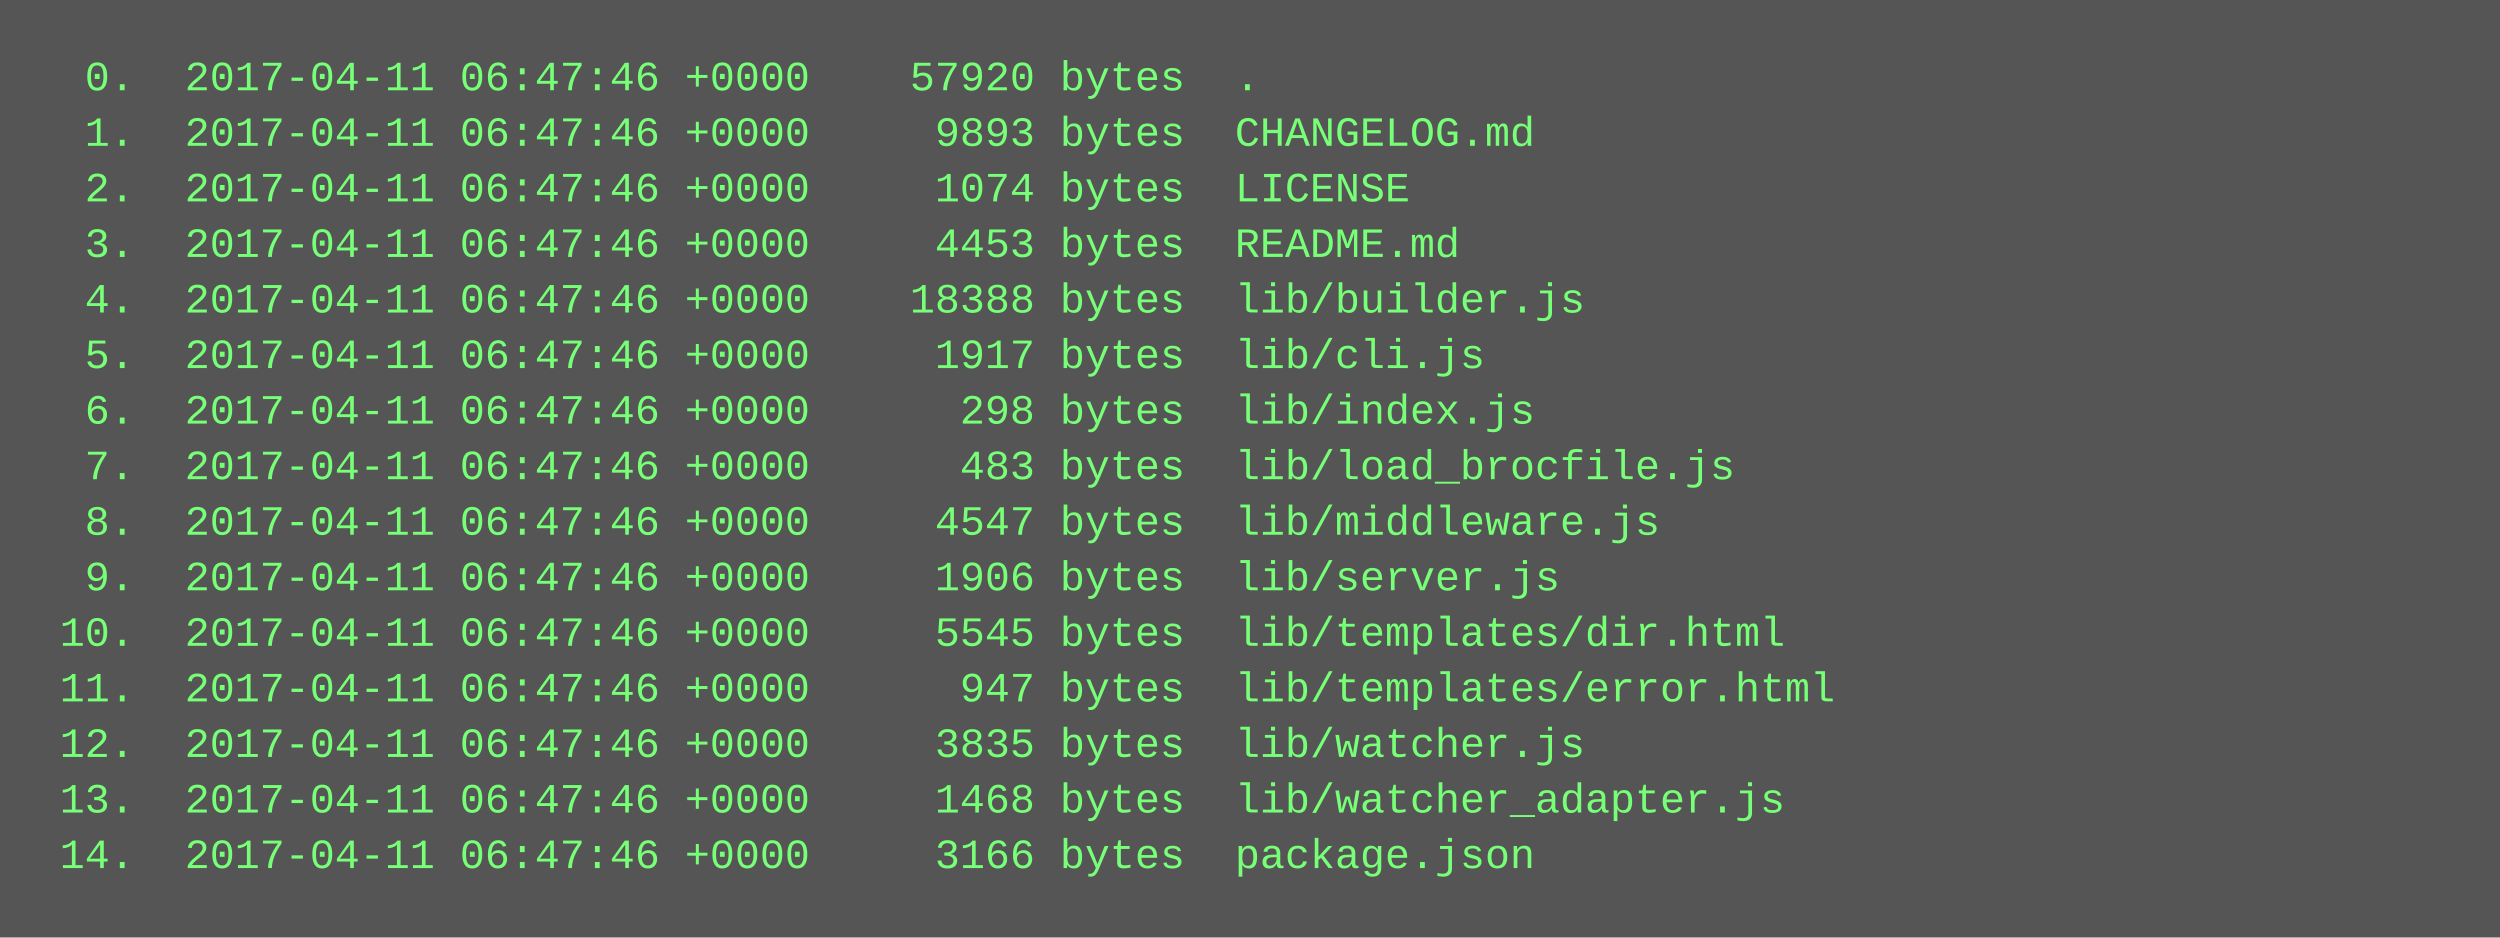
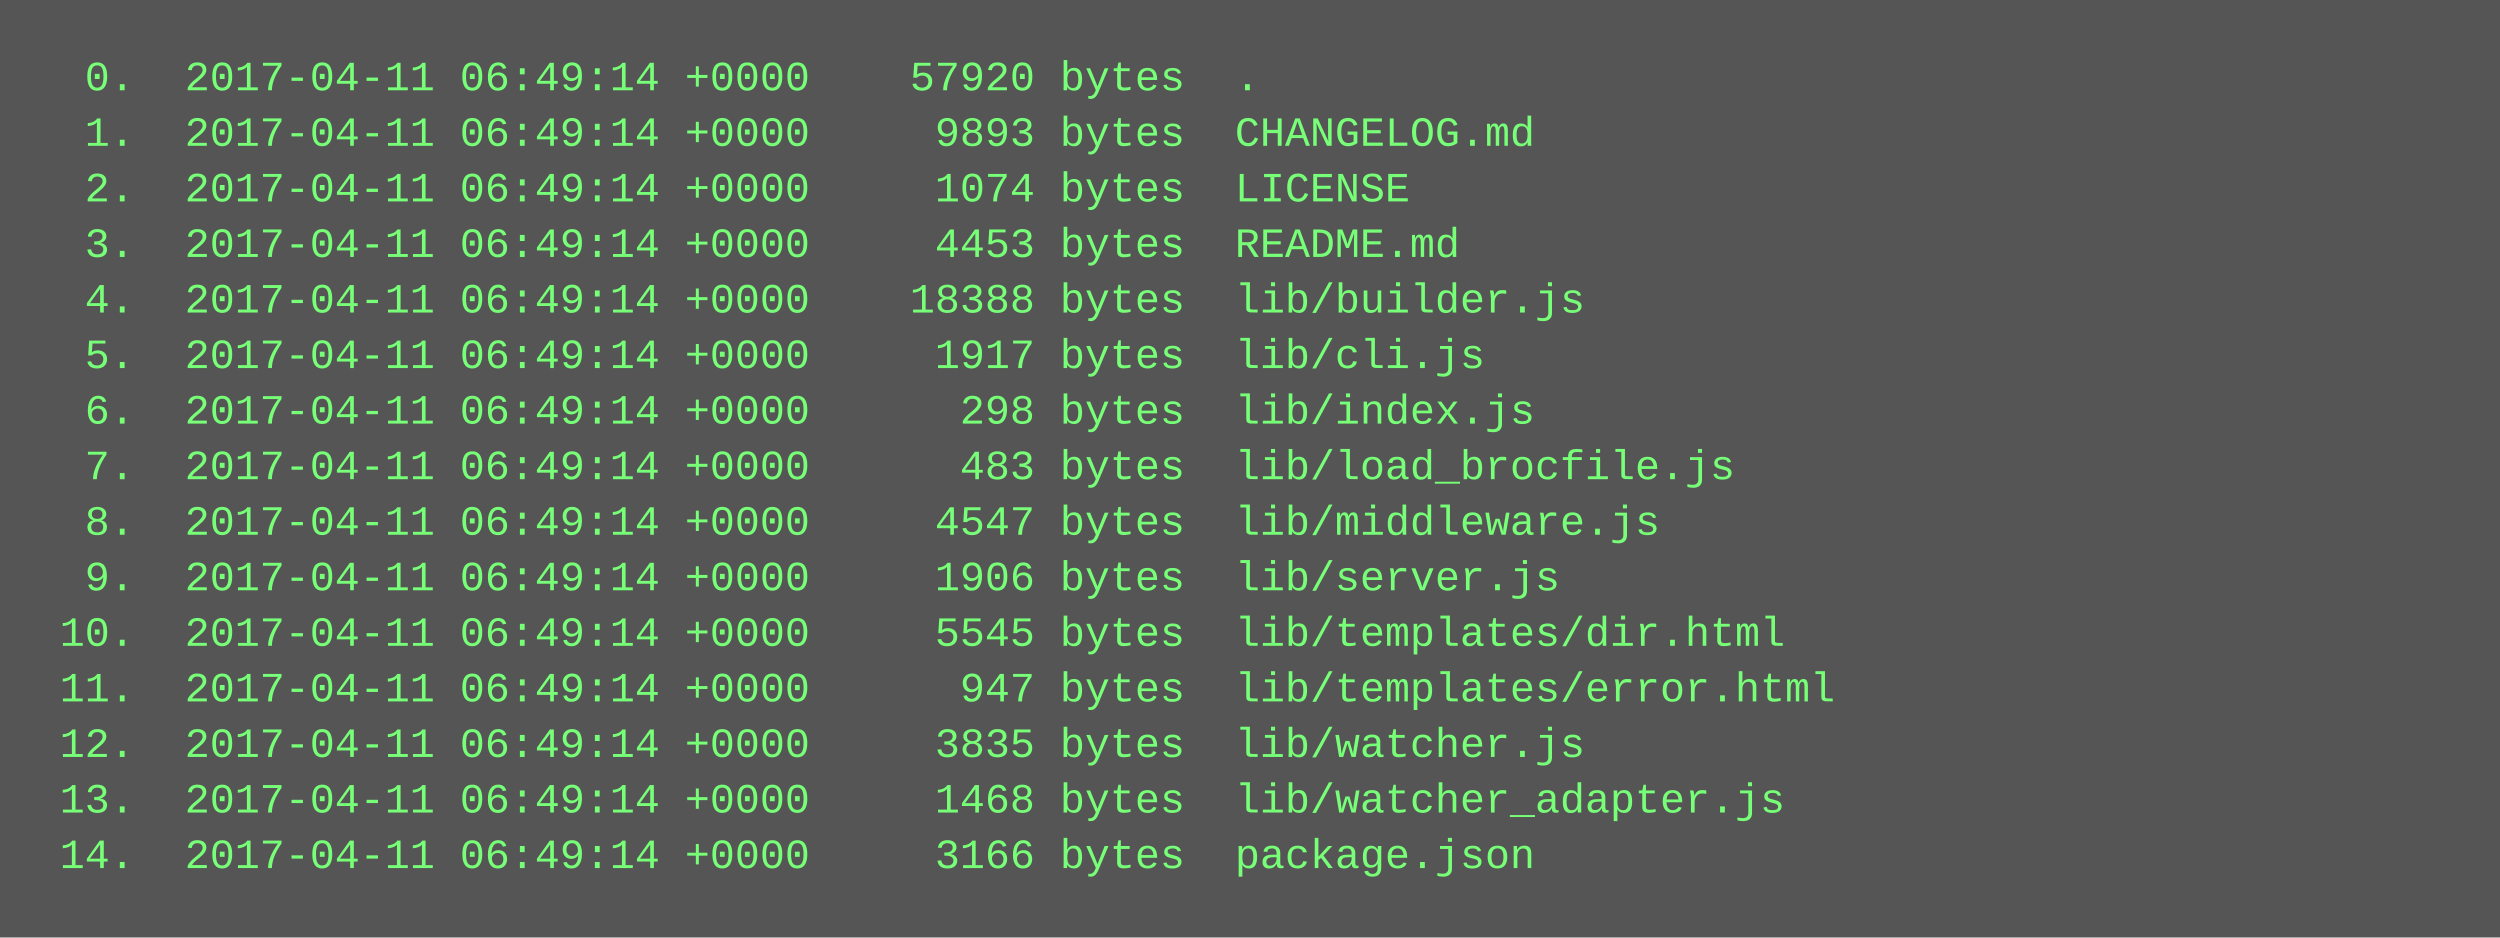
<svg xmlns="http://www.w3.org/2000/svg" height="270" width="720">
  <rect height="270" fill="#555" width="720" />
  <text fill="#7f7" font-family="Courier New" font-size="12" xml:space="preserve">
-     <tspan x="10" y="26">  0.  2017-04-11 06:47:46 +0000    57920 bytes  .</tspan>
-     <tspan x="10" y="42">  1.  2017-04-11 06:47:46 +0000     9893 bytes  CHANGELOG.md</tspan>
-     <tspan x="10" y="58">  2.  2017-04-11 06:47:46 +0000     1074 bytes  LICENSE</tspan>
-     <tspan x="10" y="74">  3.  2017-04-11 06:47:46 +0000     4453 bytes  README.md</tspan>
-     <tspan x="10" y="90">  4.  2017-04-11 06:47:46 +0000    18388 bytes  lib/builder.js</tspan>
-     <tspan x="10" y="106">  5.  2017-04-11 06:47:46 +0000     1917 bytes  lib/cli.js</tspan>
-     <tspan x="10" y="122">  6.  2017-04-11 06:47:46 +0000      298 bytes  lib/index.js</tspan>
-     <tspan x="10" y="138">  7.  2017-04-11 06:47:46 +0000      483 bytes  lib/load_brocfile.js</tspan>
-     <tspan x="10" y="154">  8.  2017-04-11 06:47:46 +0000     4547 bytes  lib/middleware.js</tspan>
-     <tspan x="10" y="170">  9.  2017-04-11 06:47:46 +0000     1906 bytes  lib/server.js</tspan>
-     <tspan x="10" y="186"> 10.  2017-04-11 06:47:46 +0000     5545 bytes  lib/templates/dir.html</tspan>
-     <tspan x="10" y="202"> 11.  2017-04-11 06:47:46 +0000      947 bytes  lib/templates/error.html</tspan>
-     <tspan x="10" y="218"> 12.  2017-04-11 06:47:46 +0000     3835 bytes  lib/watcher.js</tspan>
-     <tspan x="10" y="234"> 13.  2017-04-11 06:47:46 +0000     1468 bytes  lib/watcher_adapter.js</tspan>
-     <tspan x="10" y="250"> 14.  2017-04-11 06:47:46 +0000     3166 bytes  package.json</tspan>
+     <tspan x="10" y="26">  0.  2017-04-11 06:49:14 +0000    57920 bytes  .</tspan>
+     <tspan x="10" y="42">  1.  2017-04-11 06:49:14 +0000     9893 bytes  CHANGELOG.md</tspan>
+     <tspan x="10" y="58">  2.  2017-04-11 06:49:14 +0000     1074 bytes  LICENSE</tspan>
+     <tspan x="10" y="74">  3.  2017-04-11 06:49:14 +0000     4453 bytes  README.md</tspan>
+     <tspan x="10" y="90">  4.  2017-04-11 06:49:14 +0000    18388 bytes  lib/builder.js</tspan>
+     <tspan x="10" y="106">  5.  2017-04-11 06:49:14 +0000     1917 bytes  lib/cli.js</tspan>
+     <tspan x="10" y="122">  6.  2017-04-11 06:49:14 +0000      298 bytes  lib/index.js</tspan>
+     <tspan x="10" y="138">  7.  2017-04-11 06:49:14 +0000      483 bytes  lib/load_brocfile.js</tspan>
+     <tspan x="10" y="154">  8.  2017-04-11 06:49:14 +0000     4547 bytes  lib/middleware.js</tspan>
+     <tspan x="10" y="170">  9.  2017-04-11 06:49:14 +0000     1906 bytes  lib/server.js</tspan>
+     <tspan x="10" y="186"> 10.  2017-04-11 06:49:14 +0000     5545 bytes  lib/templates/dir.html</tspan>
+     <tspan x="10" y="202"> 11.  2017-04-11 06:49:14 +0000      947 bytes  lib/templates/error.html</tspan>
+     <tspan x="10" y="218"> 12.  2017-04-11 06:49:14 +0000     3835 bytes  lib/watcher.js</tspan>
+     <tspan x="10" y="234"> 13.  2017-04-11 06:49:14 +0000     1468 bytes  lib/watcher_adapter.js</tspan>
+     <tspan x="10" y="250"> 14.  2017-04-11 06:49:14 +0000     3166 bytes  package.json</tspan>
  </text>
</svg>
